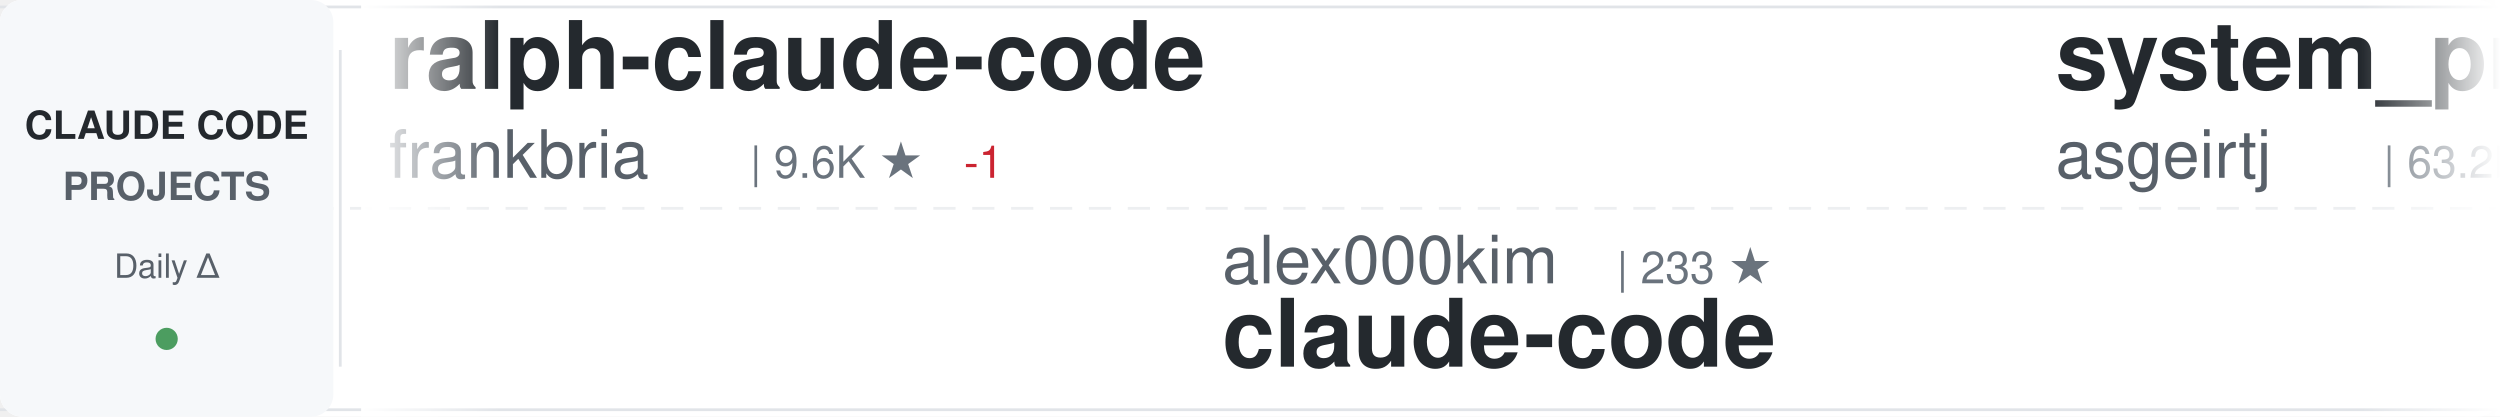
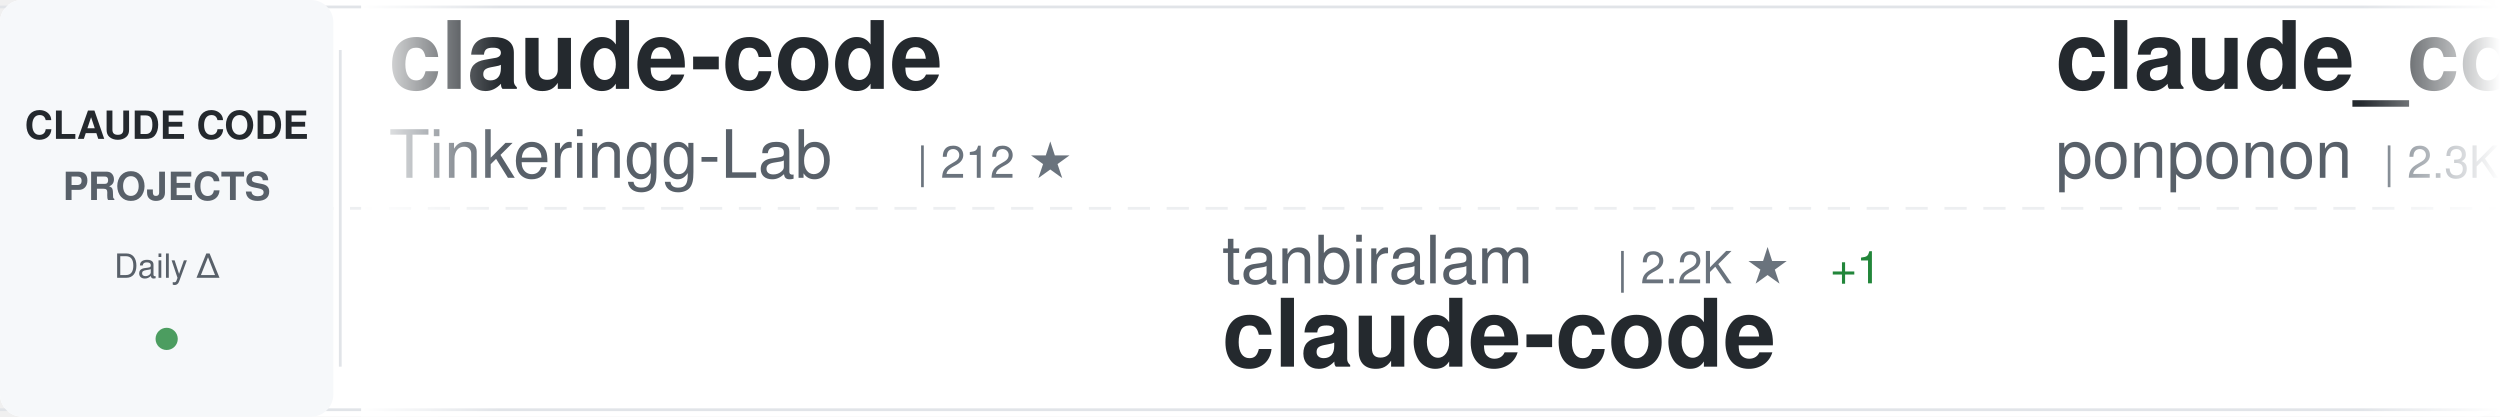
<svg xmlns="http://www.w3.org/2000/svg" width="900" height="150">
  <defs>
    <linearGradient id="awesomeLeftFade" x1="0%" y1="0%" x2="100%" y2="0%">
      <stop offset="0%" style="stop-color:#ffffff;stop-opacity:1" />
      <stop offset="100%" style="stop-color:#ffffff;stop-opacity:0" />
    </linearGradient>
    <linearGradient id="awesomeRightFade" x1="0%" y1="0%" x2="100%" y2="0%">
      <stop offset="0%" style="stop-color:#ffffff;stop-opacity:0" />
      <stop offset="100%" style="stop-color:#ffffff;stop-opacity:1" />
    </linearGradient>
  </defs>
  <rect width="900" height="150" fill="#ffffff" rx="8" />
  <rect x="0" y="2" width="900" height="1" fill="#e1e4e8" />
  <rect x="0" y="147" width="900" height="1" fill="#e1e4e8" />
  <line x1="0" y1="75" x2="900" y2="75" stroke="#e1e4e8" stroke-width="1" stroke-dasharray="8 6" opacity="0.6" />
  <rect x="0" y="0" width="120" height="150" fill="#f6f8fa" rx="8" />
  <text x="60" y="50" font-family="-apple-system, BlinkMacSystemFont, 'Segoe UI', Helvetica, Arial, sans-serif" font-size="14" font-weight="600" fill="#24292e" text-anchor="middle">CLAUDE CODE</text>
  <text x="60" y="72" font-family="-apple-system, BlinkMacSystemFont, 'Segoe UI', Helvetica, Arial, sans-serif" font-size="14" font-weight="600" fill="#586069" text-anchor="middle">PROJECTS</text>
  <text x="60" y="100" font-family="-apple-system, BlinkMacSystemFont, 'Segoe UI', Helvetica, Arial, sans-serif" font-size="12" font-weight="500" fill="#586069" text-anchor="middle">Daily Δ</text>
  <circle cx="60" cy="122" r="4" fill="#22863a" opacity="0.8" />
  <rect x="122" y="18" width="1" height="114" fill="#e1e4e8" />
  <clipPath id="awesomeTickerClip">
    <rect x="130" y="0" width="770" height="150" />
  </clipPath>
  <g clip-path="url(#awesomeTickerClip)">
    <g id="awesomeTickerItems">
      <animateTransform attributeName="transform" attributeType="XML" type="translate" from="0 0" to="-3000 0" dur="54s" repeatCount="indefinite" />
      <g transform="translate(0, 0)">
-         <text x="140" y="32" font-family="-apple-system, BlinkMacSystemFont, 'Segoe UI', Helvetica, Arial, sans-serif" font-size="34" font-weight="600" fill="#24292e">ralph-claude-code</text>
-         <text x="140" y="64" font-family="-apple-system, BlinkMacSystemFont, 'Segoe UI', Helvetica, Arial, sans-serif" font-size="24" font-weight="400" fill="#586069">frankbria</text>
-         <text x="270" y="64" font-family="-apple-system, BlinkMacSystemFont, 'Segoe UI', Helvetica, Arial, sans-serif" font-size="16" font-weight="500" fill="#6a737d">| 9.6K ★</text>
-         <text x="347" y="64" font-family="-apple-system, BlinkMacSystemFont, 'Segoe UI', Helvetica, Arial, sans-serif" font-size="16" font-weight="500" fill="#cb2431"> -1</text>
+         <text x="140" y="32" font-family="-apple-system, BlinkMacSystemFont, 'Segoe UI', Helvetica, Arial, sans-serif" font-size="34" font-weight="600" fill="#24292e">claude-code</text>
+         <text x="140" y="64" font-family="-apple-system, BlinkMacSystemFont, 'Segoe UI', Helvetica, Arial, sans-serif" font-size="24" font-weight="400" fill="#586069">Tinkeringg-Lab</text>
+         <text x="330" y="64" font-family="-apple-system, BlinkMacSystemFont, 'Segoe UI', Helvetica, Arial, sans-serif" font-size="16" font-weight="500" fill="#6a737d">| 212 ★</text>
      </g>
      <g transform="translate(300, 0)">
-         <text x="140" y="102" font-family="-apple-system, BlinkMacSystemFont, 'Segoe UI', Helvetica, Arial, sans-serif" font-size="24" font-weight="400" fill="#586069">alex000kim</text>
-         <text x="282" y="102" font-family="-apple-system, BlinkMacSystemFont, 'Segoe UI', Helvetica, Arial, sans-serif" font-size="16" font-weight="500" fill="#6a737d">| 233 ★</text>
+         <text x="140" y="102" font-family="-apple-system, BlinkMacSystemFont, 'Segoe UI', Helvetica, Arial, sans-serif" font-size="24" font-weight="400" fill="#586069">tanbiralam</text>
+         <text x="282" y="102" font-family="-apple-system, BlinkMacSystemFont, 'Segoe UI', Helvetica, Arial, sans-serif" font-size="16" font-weight="500" fill="#6a737d">| 2.2K ★</text>
+         <text x="359" y="102" font-family="-apple-system, BlinkMacSystemFont, 'Segoe UI', Helvetica, Arial, sans-serif" font-size="16" font-weight="500" fill="#22863a"> +1</text>
        <text x="140" y="132" font-family="-apple-system, BlinkMacSystemFont, 'Segoe UI', Helvetica, Arial, sans-serif" font-size="34" font-weight="600" fill="#24292e">claude-code</text>
      </g>
      <g transform="translate(600, 0)">
+         <text x="140" y="32" font-family="-apple-system, BlinkMacSystemFont, 'Segoe UI', Helvetica, Arial, sans-serif" font-size="34" font-weight="600" fill="#24292e">claude_code_src</text>
+         <text x="140" y="64" font-family="-apple-system, BlinkMacSystemFont, 'Segoe UI', Helvetica, Arial, sans-serif" font-size="24" font-weight="400" fill="#586069">ponponon</text>
+         <text x="258" y="64" font-family="-apple-system, BlinkMacSystemFont, 'Segoe UI', Helvetica, Arial, sans-serif" font-size="16" font-weight="500" fill="#6a737d">| 2.3K ★</text>
+       </g>
+       <g transform="translate(900, 0)">
+         <text x="140" y="102" font-family="-apple-system, BlinkMacSystemFont, 'Segoe UI', Helvetica, Arial, sans-serif" font-size="24" font-weight="400" fill="#586069">rohitg00</text>
+         <text x="258" y="102" font-family="-apple-system, BlinkMacSystemFont, 'Segoe UI', Helvetica, Arial, sans-serif" font-size="16" font-weight="500" fill="#6a737d">| 2.5K ★</text>
+         <text x="335" y="102" font-family="-apple-system, BlinkMacSystemFont, 'Segoe UI', Helvetica, Arial, sans-serif" font-size="16" font-weight="500" fill="#22863a"> +4</text>
+         <text x="140" y="132" font-family="-apple-system, BlinkMacSystemFont, 'Segoe UI', Helvetica, Arial, sans-serif" font-size="34" font-weight="600" fill="#24292e">awesome-claude-code-tool...</text>
+       </g>
+       <g transform="translate(1200, 0)">
+         <text x="140" y="32" font-family="-apple-system, BlinkMacSystemFont, 'Segoe UI', Helvetica, Arial, sans-serif" font-size="34" font-weight="600" fill="#24292e">Auto-claude-code-researc...</text>
+         <text x="140" y="64" font-family="-apple-system, BlinkMacSystemFont, 'Segoe UI', Helvetica, Arial, sans-serif" font-size="24" font-weight="400" fill="#586069">wanshuiyin</text>
+         <text x="282" y="64" font-family="-apple-system, BlinkMacSystemFont, 'Segoe UI', Helvetica, Arial, sans-serif" font-size="16" font-weight="500" fill="#6a737d">| 14.9K ★</text>
+         <text x="368" y="64" font-family="-apple-system, BlinkMacSystemFont, 'Segoe UI', Helvetica, Arial, sans-serif" font-size="16" font-weight="500" fill="#22863a"> +7</text>
+       </g>
+       <g transform="translate(1500, 0)">
+         <text x="140" y="102" font-family="-apple-system, BlinkMacSystemFont, 'Segoe UI', Helvetica, Arial, sans-serif" font-size="24" font-weight="400" fill="#586069">zstmfhy</text>
+         <text x="246" y="102" font-family="-apple-system, BlinkMacSystemFont, 'Segoe UI', Helvetica, Arial, sans-serif" font-size="16" font-weight="500" fill="#6a737d">| 190 ★</text>
+         <text x="140" y="132" font-family="-apple-system, BlinkMacSystemFont, 'Segoe UI', Helvetica, Arial, sans-serif" font-size="34" font-weight="600" fill="#24292e">Claude-code</text>
+       </g>
+       <g transform="translate(1800, 0)">
+         <text x="140" y="32" font-family="-apple-system, BlinkMacSystemFont, 'Segoe UI', Helvetica, Arial, sans-serif" font-size="34" font-weight="600" fill="#24292e">claude-code</text>
+         <text x="140" y="64" font-family="-apple-system, BlinkMacSystemFont, 'Segoe UI', Helvetica, Arial, sans-serif" font-size="24" font-weight="400" fill="#586069">claude-code-best</text>
+         <text x="354" y="64" font-family="-apple-system, BlinkMacSystemFont, 'Segoe UI', Helvetica, Arial, sans-serif" font-size="16" font-weight="500" fill="#6a737d">| 22.1K ★</text>
+         <text x="440" y="64" font-family="-apple-system, BlinkMacSystemFont, 'Segoe UI', Helvetica, Arial, sans-serif" font-size="16" font-weight="500" fill="#22863a"> +1</text>
+       </g>
+       <g transform="translate(2100, 0)">
+         <text x="140" y="102" font-family="-apple-system, BlinkMacSystemFont, 'Segoe UI', Helvetica, Arial, sans-serif" font-size="24" font-weight="400" fill="#586069">lintsinghua</text>
+         <text x="294" y="102" font-family="-apple-system, BlinkMacSystemFont, 'Segoe UI', Helvetica, Arial, sans-serif" font-size="16" font-weight="500" fill="#6a737d">| 4.1K ★</text>
+         <text x="371" y="102" font-family="-apple-system, BlinkMacSystemFont, 'Segoe UI', Helvetica, Arial, sans-serif" font-size="16" font-weight="500" fill="#cb2431"> -2</text>
+         <text x="140" y="132" font-family="-apple-system, BlinkMacSystemFont, 'Segoe UI', Helvetica, Arial, sans-serif" font-size="34" font-weight="600" fill="#24292e">claude-code-book</text>
+       </g>
+       <g transform="translate(2400, 0)">
        <text x="140" y="32" font-family="-apple-system, BlinkMacSystemFont, 'Segoe UI', Helvetica, Arial, sans-serif" font-size="34" font-weight="600" fill="#24292e">system_prompts_leaks</text>
        <text x="140" y="64" font-family="-apple-system, BlinkMacSystemFont, 'Segoe UI', Helvetica, Arial, sans-serif" font-size="24" font-weight="400" fill="#586069">asgeirtj</text>
        <text x="258" y="64" font-family="-apple-system, BlinkMacSystemFont, 'Segoe UI', Helvetica, Arial, sans-serif" font-size="16" font-weight="500" fill="#6a737d">| 63.2K ★</text>
        <text x="344" y="64" font-family="-apple-system, BlinkMacSystemFont, 'Segoe UI', Helvetica, Arial, sans-serif" font-size="16" font-weight="500" fill="#22863a"> +13</text>
      </g>
-       <g transform="translate(900, 0)">
-         <text x="140" y="102" font-family="-apple-system, BlinkMacSystemFont, 'Segoe UI', Helvetica, Arial, sans-serif" font-size="24" font-weight="400" fill="#586069">disler</text>
-         <text x="234" y="102" font-family="-apple-system, BlinkMacSystemFont, 'Segoe UI', Helvetica, Arial, sans-serif" font-size="16" font-weight="500" fill="#6a737d">| 3.9K ★</text>
-         <text x="311" y="102" font-family="-apple-system, BlinkMacSystemFont, 'Segoe UI', Helvetica, Arial, sans-serif" font-size="16" font-weight="500" fill="#22863a"> +1</text>
-         <text x="140" y="132" font-family="-apple-system, BlinkMacSystemFont, 'Segoe UI', Helvetica, Arial, sans-serif" font-size="34" font-weight="600" fill="#24292e">claude-code-hooks-master...</text>
-       </g>
-       <g transform="translate(1200, 0)">
-         <text x="140" y="32" font-family="-apple-system, BlinkMacSystemFont, 'Segoe UI', Helvetica, Arial, sans-serif" font-size="34" font-weight="600" fill="#24292e">claude-code</text>
-         <text x="140" y="64" font-family="-apple-system, BlinkMacSystemFont, 'Segoe UI', Helvetica, Arial, sans-serif" font-size="24" font-weight="400" fill="#586069">isboyjc</text>
-         <text x="246" y="64" font-family="-apple-system, BlinkMacSystemFont, 'Segoe UI', Helvetica, Arial, sans-serif" font-size="16" font-weight="500" fill="#6a737d">| 161 ★</text>
-       </g>
-       <g transform="translate(1500, 0)">
-         <text x="140" y="102" font-family="-apple-system, BlinkMacSystemFont, 'Segoe UI', Helvetica, Arial, sans-serif" font-size="24" font-weight="400" fill="#586069">T-Lab-CUHKSZ</text>
-         <text x="306" y="102" font-family="-apple-system, BlinkMacSystemFont, 'Segoe UI', Helvetica, Arial, sans-serif" font-size="16" font-weight="500" fill="#6a737d">| 328 ★</text>
-         <text x="140" y="132" font-family="-apple-system, BlinkMacSystemFont, 'Segoe UI', Helvetica, Arial, sans-serif" font-size="34" font-weight="600" fill="#24292e">claude-code</text>
-       </g>
-       <g transform="translate(1800, 0)">
-         <text x="140" y="32" font-family="-apple-system, BlinkMacSystemFont, 'Segoe UI', Helvetica, Arial, sans-serif" font-size="34" font-weight="600" fill="#24292e">claude-code-guide</text>
-         <text x="140" y="64" font-family="-apple-system, BlinkMacSystemFont, 'Segoe UI', Helvetica, Arial, sans-serif" font-size="24" font-weight="400" fill="#586069">Cranot</text>
-         <text x="234" y="64" font-family="-apple-system, BlinkMacSystemFont, 'Segoe UI', Helvetica, Arial, sans-serif" font-size="16" font-weight="500" fill="#6a737d">| 2.9K ★</text>
-         <text x="311" y="64" font-family="-apple-system, BlinkMacSystemFont, 'Segoe UI', Helvetica, Arial, sans-serif" font-size="16" font-weight="500" fill="#cb2431"> -1</text>
-       </g>
-       <g transform="translate(2100, 0)">
-         <text x="140" y="102" font-family="-apple-system, BlinkMacSystemFont, 'Segoe UI', Helvetica, Arial, sans-serif" font-size="24" font-weight="400" fill="#586069">nicedreamzapp</text>
-         <text x="318" y="102" font-family="-apple-system, BlinkMacSystemFont, 'Segoe UI', Helvetica, Arial, sans-serif" font-size="16" font-weight="500" fill="#6a737d">| 3.2K ★</text>
-         <text x="395" y="102" font-family="-apple-system, BlinkMacSystemFont, 'Segoe UI', Helvetica, Arial, sans-serif" font-size="16" font-weight="500" fill="#22863a"> +2</text>
-         <text x="140" y="132" font-family="-apple-system, BlinkMacSystemFont, 'Segoe UI', Helvetica, Arial, sans-serif" font-size="34" font-weight="600" fill="#24292e">claude-code-local</text>
-       </g>
-       <g transform="translate(2400, 0)">
-         <text x="140" y="32" font-family="-apple-system, BlinkMacSystemFont, 'Segoe UI', Helvetica, Arial, sans-serif" font-size="34" font-weight="600" fill="#24292e">claude-code-proxy</text>
-         <text x="140" y="64" font-family="-apple-system, BlinkMacSystemFont, 'Segoe UI', Helvetica, Arial, sans-serif" font-size="24" font-weight="400" fill="#586069">fuergaosi233</text>
-         <text x="306" y="64" font-family="-apple-system, BlinkMacSystemFont, 'Segoe UI', Helvetica, Arial, sans-serif" font-size="16" font-weight="500" fill="#6a737d">| 2.8K ★</text>
-       </g>
      <g transform="translate(2700, 0)">
-         <text x="140" y="102" font-family="-apple-system, BlinkMacSystemFont, 'Segoe UI', Helvetica, Arial, sans-serif" font-size="24" font-weight="400" fill="#586069">alejandrobalderas</text>
-         <text x="366" y="102" font-family="-apple-system, BlinkMacSystemFont, 'Segoe UI', Helvetica, Arial, sans-serif" font-size="16" font-weight="500" fill="#6a737d">| 2.8K ★</text>
-         <text x="443" y="102" font-family="-apple-system, BlinkMacSystemFont, 'Segoe UI', Helvetica, Arial, sans-serif" font-size="16" font-weight="500" fill="#22863a"> +1</text>
-         <text x="140" y="132" font-family="-apple-system, BlinkMacSystemFont, 'Segoe UI', Helvetica, Arial, sans-serif" font-size="34" font-weight="600" fill="#24292e">claude-code-from-source</text>
+         <text x="140" y="102" font-family="-apple-system, BlinkMacSystemFont, 'Segoe UI', Helvetica, Arial, sans-serif" font-size="24" font-weight="400" fill="#586069">Pimzino</text>
+         <text x="246" y="102" font-family="-apple-system, BlinkMacSystemFont, 'Segoe UI', Helvetica, Arial, sans-serif" font-size="16" font-weight="500" fill="#6a737d">| 3.8K ★</text>
+         <text x="140" y="132" font-family="-apple-system, BlinkMacSystemFont, 'Segoe UI', Helvetica, Arial, sans-serif" font-size="34" font-weight="600" fill="#24292e">claude-code-spec-workflo...</text>
      </g>
      <g transform="translate(3000, 0)">
-         <text x="140" y="32" font-family="-apple-system, BlinkMacSystemFont, 'Segoe UI', Helvetica, Arial, sans-serif" font-size="34" font-weight="600" fill="#24292e">ralph-claude-code</text>
-         <text x="140" y="64" font-family="-apple-system, BlinkMacSystemFont, 'Segoe UI', Helvetica, Arial, sans-serif" font-size="24" font-weight="400" fill="#586069">frankbria</text>
-         <text x="270" y="64" font-family="-apple-system, BlinkMacSystemFont, 'Segoe UI', Helvetica, Arial, sans-serif" font-size="16" font-weight="500" fill="#6a737d">| 9.6K ★</text>
-         <text x="347" y="64" font-family="-apple-system, BlinkMacSystemFont, 'Segoe UI', Helvetica, Arial, sans-serif" font-size="16" font-weight="500" fill="#cb2431"> -1</text>
+         <text x="140" y="32" font-family="-apple-system, BlinkMacSystemFont, 'Segoe UI', Helvetica, Arial, sans-serif" font-size="34" font-weight="600" fill="#24292e">claude-code</text>
+         <text x="140" y="64" font-family="-apple-system, BlinkMacSystemFont, 'Segoe UI', Helvetica, Arial, sans-serif" font-size="24" font-weight="400" fill="#586069">Tinkeringg-Lab</text>
+         <text x="330" y="64" font-family="-apple-system, BlinkMacSystemFont, 'Segoe UI', Helvetica, Arial, sans-serif" font-size="16" font-weight="500" fill="#6a737d">| 212 ★</text>
      </g>
      <g transform="translate(3300, 0)">
-         <text x="140" y="102" font-family="-apple-system, BlinkMacSystemFont, 'Segoe UI', Helvetica, Arial, sans-serif" font-size="24" font-weight="400" fill="#586069">alex000kim</text>
-         <text x="282" y="102" font-family="-apple-system, BlinkMacSystemFont, 'Segoe UI', Helvetica, Arial, sans-serif" font-size="16" font-weight="500" fill="#6a737d">| 233 ★</text>
+         <text x="140" y="102" font-family="-apple-system, BlinkMacSystemFont, 'Segoe UI', Helvetica, Arial, sans-serif" font-size="24" font-weight="400" fill="#586069">tanbiralam</text>
+         <text x="282" y="102" font-family="-apple-system, BlinkMacSystemFont, 'Segoe UI', Helvetica, Arial, sans-serif" font-size="16" font-weight="500" fill="#6a737d">| 2.2K ★</text>
+         <text x="359" y="102" font-family="-apple-system, BlinkMacSystemFont, 'Segoe UI', Helvetica, Arial, sans-serif" font-size="16" font-weight="500" fill="#22863a"> +1</text>
        <text x="140" y="132" font-family="-apple-system, BlinkMacSystemFont, 'Segoe UI', Helvetica, Arial, sans-serif" font-size="34" font-weight="600" fill="#24292e">claude-code</text>
      </g>
      <g transform="translate(3600, 0)">
-         <text x="140" y="32" font-family="-apple-system, BlinkMacSystemFont, 'Segoe UI', Helvetica, Arial, sans-serif" font-size="34" font-weight="600" fill="#24292e">system_prompts_leaks</text>
-         <text x="140" y="64" font-family="-apple-system, BlinkMacSystemFont, 'Segoe UI', Helvetica, Arial, sans-serif" font-size="24" font-weight="400" fill="#586069">asgeirtj</text>
-         <text x="258" y="64" font-family="-apple-system, BlinkMacSystemFont, 'Segoe UI', Helvetica, Arial, sans-serif" font-size="16" font-weight="500" fill="#6a737d">| 63.2K ★</text>
-         <text x="344" y="64" font-family="-apple-system, BlinkMacSystemFont, 'Segoe UI', Helvetica, Arial, sans-serif" font-size="16" font-weight="500" fill="#22863a"> +13</text>
+         <text x="140" y="32" font-family="-apple-system, BlinkMacSystemFont, 'Segoe UI', Helvetica, Arial, sans-serif" font-size="34" font-weight="600" fill="#24292e">claude_code_src</text>
+         <text x="140" y="64" font-family="-apple-system, BlinkMacSystemFont, 'Segoe UI', Helvetica, Arial, sans-serif" font-size="24" font-weight="400" fill="#586069">ponponon</text>
+         <text x="258" y="64" font-family="-apple-system, BlinkMacSystemFont, 'Segoe UI', Helvetica, Arial, sans-serif" font-size="16" font-weight="500" fill="#6a737d">| 2.3K ★</text>
      </g>
      <g transform="translate(3900, 0)">
-         <text x="140" y="102" font-family="-apple-system, BlinkMacSystemFont, 'Segoe UI', Helvetica, Arial, sans-serif" font-size="24" font-weight="400" fill="#586069">disler</text>
-         <text x="234" y="102" font-family="-apple-system, BlinkMacSystemFont, 'Segoe UI', Helvetica, Arial, sans-serif" font-size="16" font-weight="500" fill="#6a737d">| 3.9K ★</text>
-         <text x="311" y="102" font-family="-apple-system, BlinkMacSystemFont, 'Segoe UI', Helvetica, Arial, sans-serif" font-size="16" font-weight="500" fill="#22863a"> +1</text>
-         <text x="140" y="132" font-family="-apple-system, BlinkMacSystemFont, 'Segoe UI', Helvetica, Arial, sans-serif" font-size="34" font-weight="600" fill="#24292e">claude-code-hooks-master...</text>
+         <text x="140" y="102" font-family="-apple-system, BlinkMacSystemFont, 'Segoe UI', Helvetica, Arial, sans-serif" font-size="24" font-weight="400" fill="#586069">rohitg00</text>
+         <text x="258" y="102" font-family="-apple-system, BlinkMacSystemFont, 'Segoe UI', Helvetica, Arial, sans-serif" font-size="16" font-weight="500" fill="#6a737d">| 2.5K ★</text>
+         <text x="335" y="102" font-family="-apple-system, BlinkMacSystemFont, 'Segoe UI', Helvetica, Arial, sans-serif" font-size="16" font-weight="500" fill="#22863a"> +4</text>
+         <text x="140" y="132" font-family="-apple-system, BlinkMacSystemFont, 'Segoe UI', Helvetica, Arial, sans-serif" font-size="34" font-weight="600" fill="#24292e">awesome-claude-code-tool...</text>
      </g>
    </g>
  </g>
  <rect x="130" y="0" width="50" height="150" fill="url(#awesomeLeftFade)" />
  <rect x="850" y="0" width="50" height="150" fill="url(#awesomeRightFade)" />
</svg>
